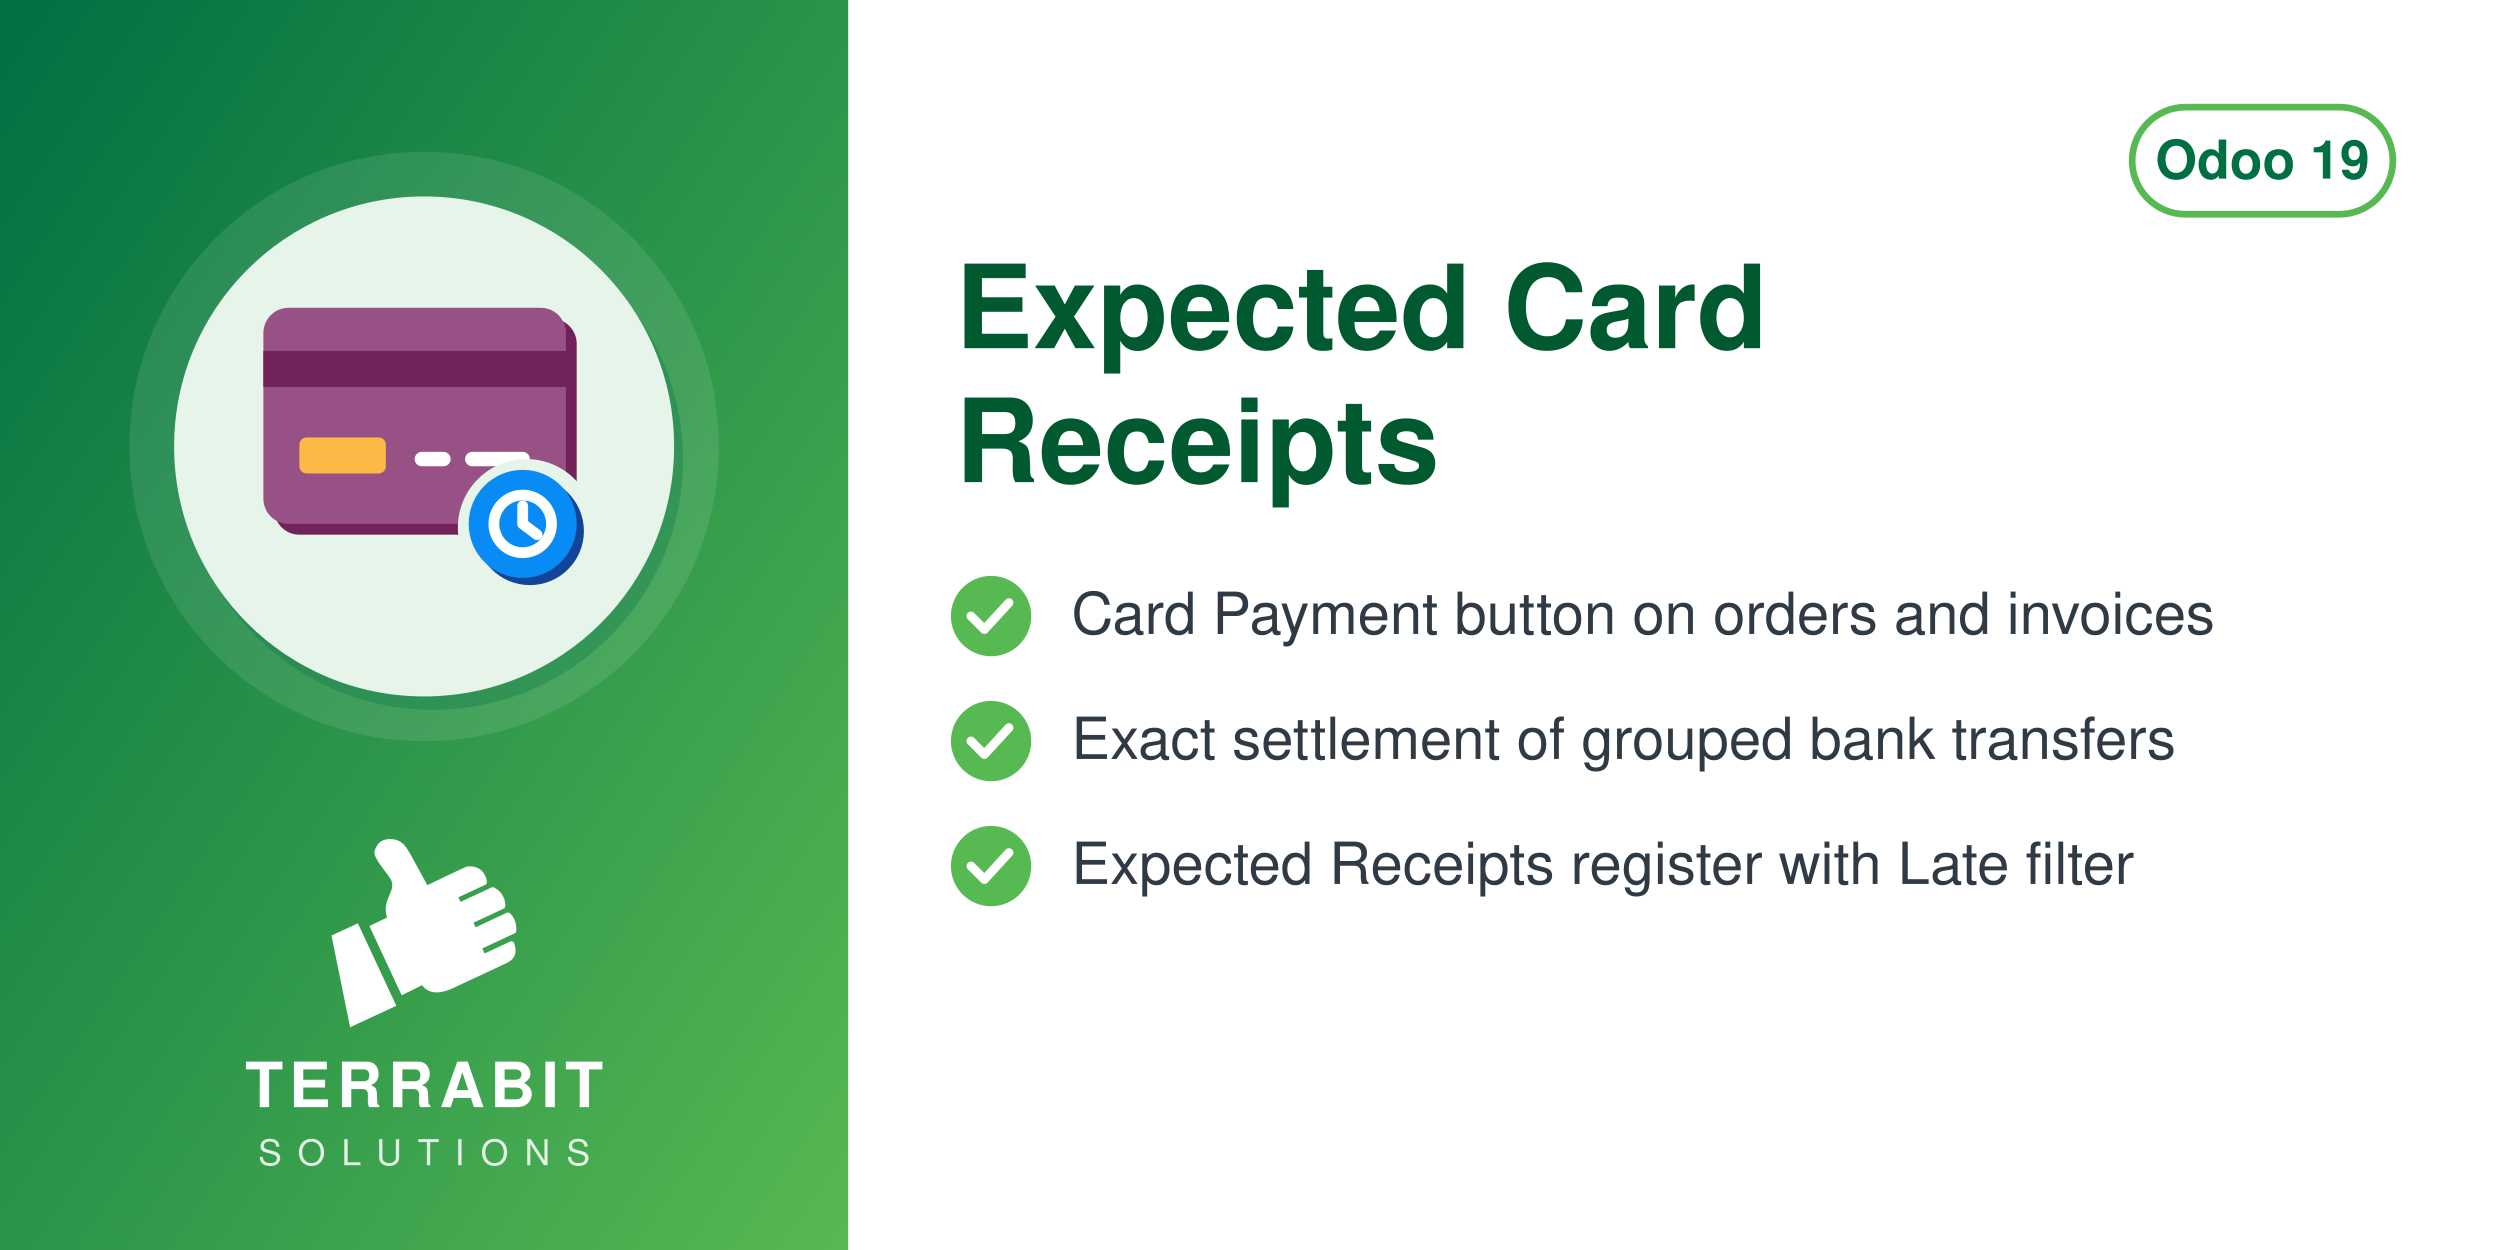
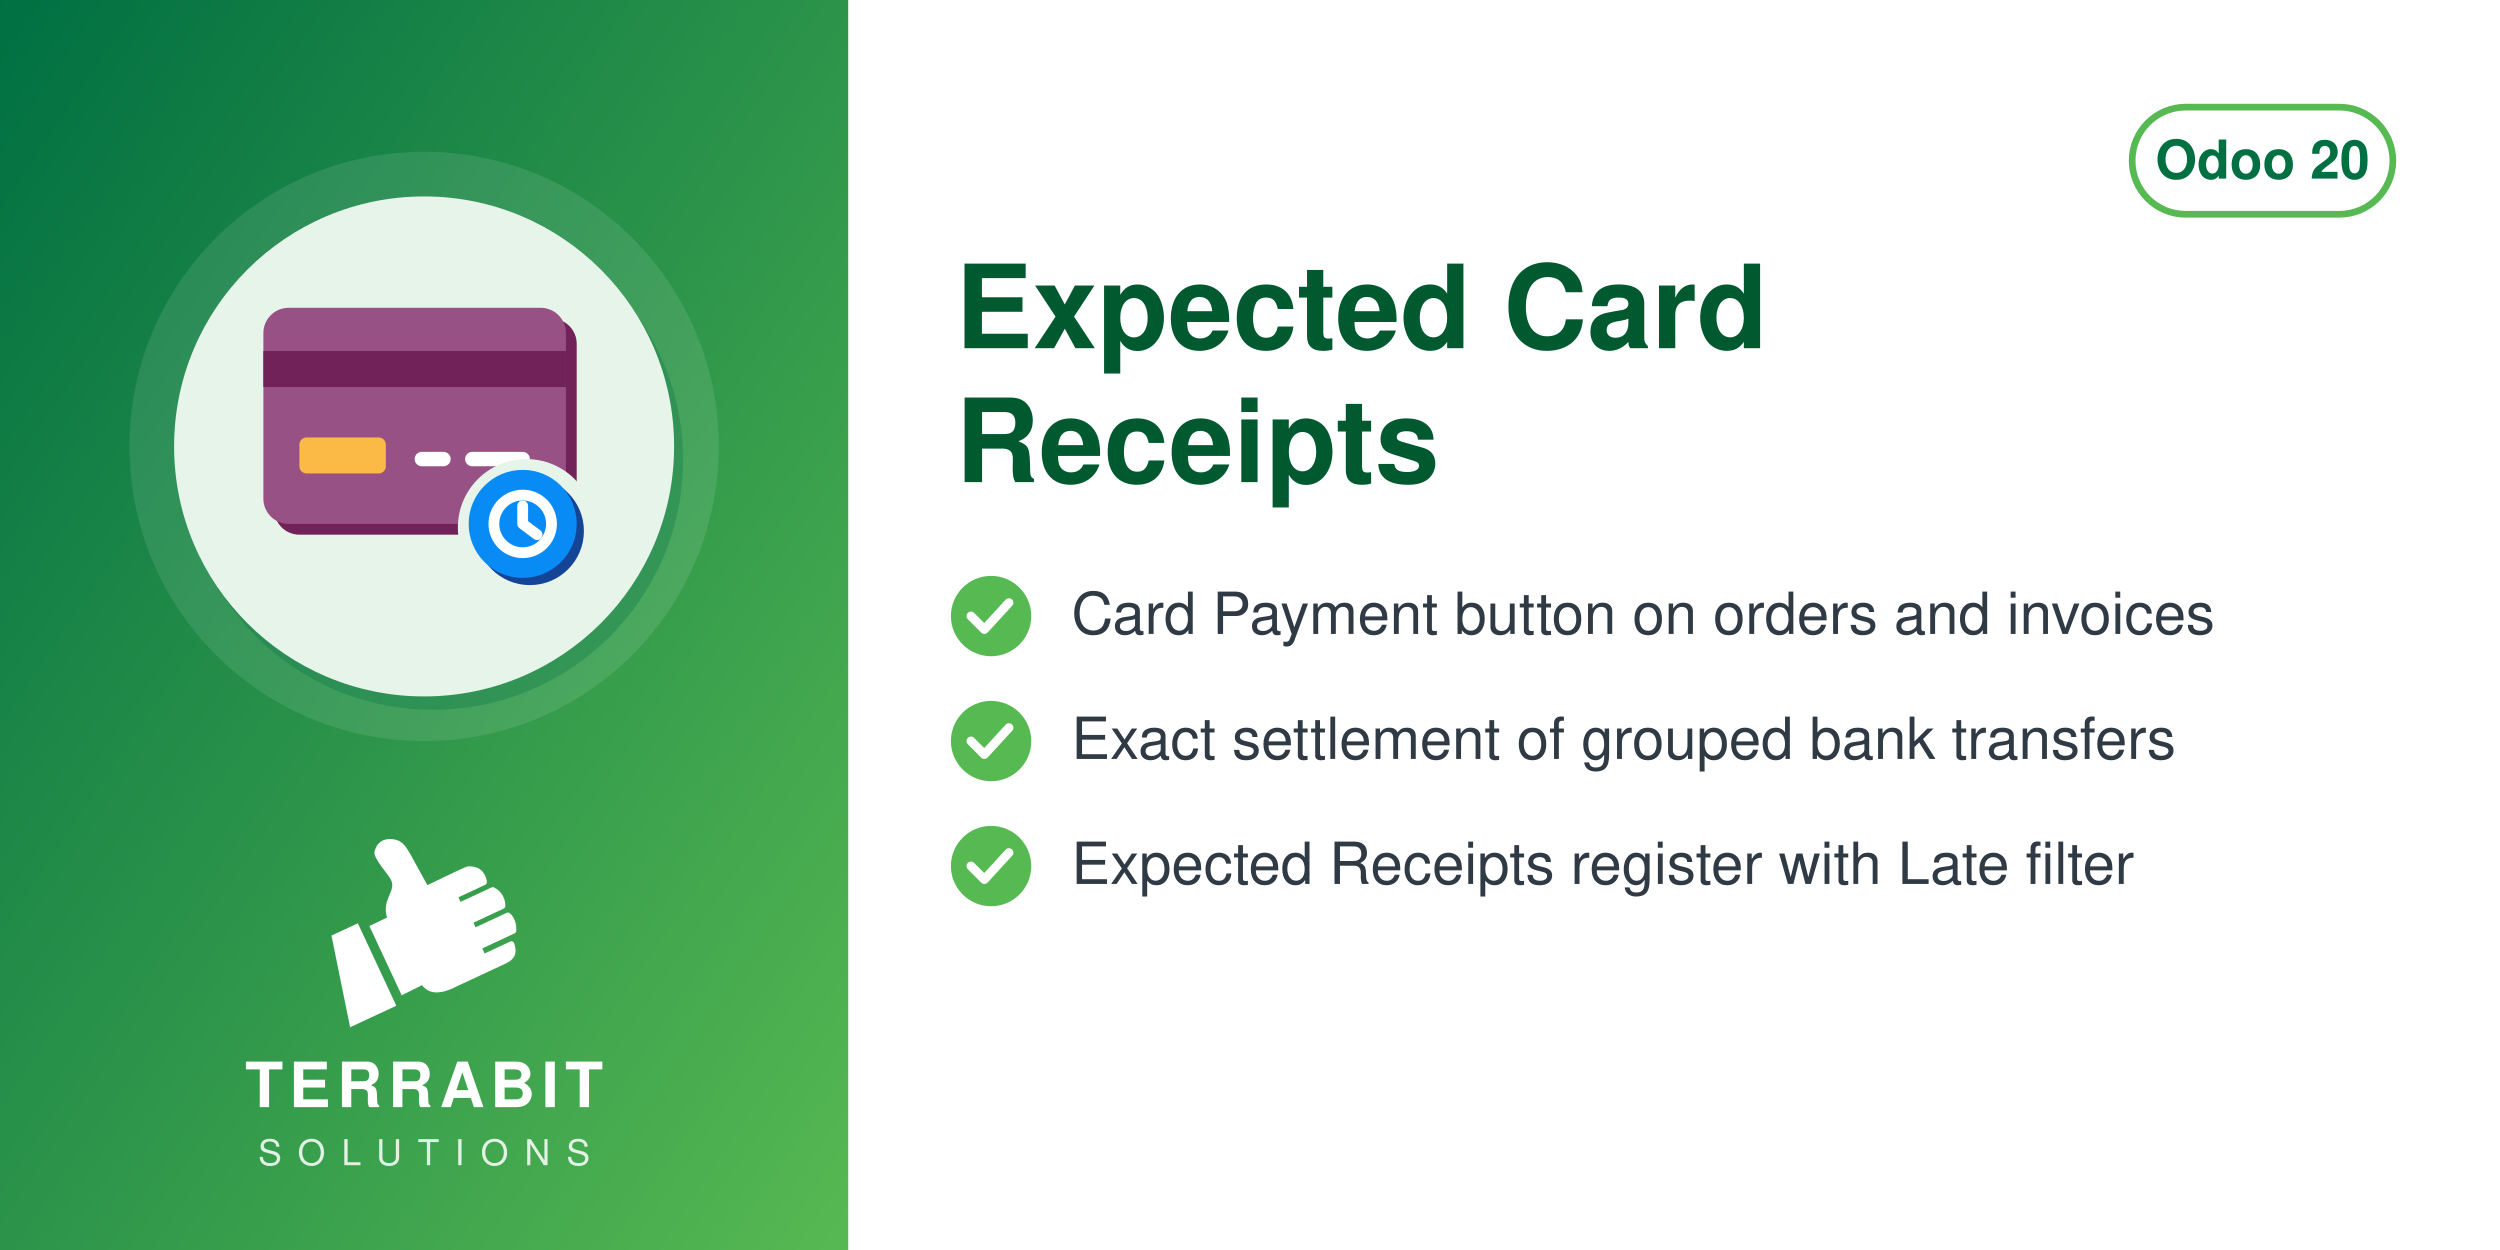
<svg xmlns="http://www.w3.org/2000/svg" width="560" height="280" viewBox="0 0 560 280">
  <defs>
    <linearGradient id="g" x1="0" y1="0" x2="1" y2="1">
      <stop offset="0" stop-color="#006F42" />
      <stop offset="1" stop-color="#57B952" />
    </linearGradient>
  </defs>
  <rect width="560" height="280" fill="#FFFFFF" />
  <rect width="190" height="280" fill="url(#g)" />
  <circle cx="95.0" cy="100" r="66" fill="white" opacity="0.10" />
  <circle cx="97.0" cy="103" r="56" fill="#006F42" opacity="0.30" />
  <circle cx="95.0" cy="100" r="56" fill="#E6F4EA" />
  <svg x="54.0" y="59.0" width="82" height="82" viewBox="0 0 100 100" preserveAspectRatio="xMidYMid meet">
    <g transform="translate(2.16,-3.61) scale(0.9838)">
      <defs>
        <mask id="mi-cut" maskUnits="userSpaceOnUse" x="-20" y="-20" width="140" height="140">
          <rect x="-20" y="-20" width="140" height="140" fill="#fff" />
          <circle cx="77" cy="77" r="19" fill="#000" />
        </mask>
      </defs>
      <g mask="url(#mi-cut)">
        <g transform="translate(3,3)" fill="#712258">
          <rect x="4" y="16" width="84" height="60" rx="7" />
        </g>
        <g fill="#985184">
          <rect x="4" y="16" width="84" height="60" rx="7" />
        </g>
        <rect x="4" y="28" width="84" height="10" fill="#712258" />
        <rect x="14" y="52" width="24" height="10" rx="2" fill="#FBB945" />
        <g fill="#FFFFFF">
          <rect x="46" y="56" width="10" height="4" rx="2" />
          <rect x="60" y="56" width="18" height="4" rx="2" />
        </g>
      </g>
      <circle cx="78" cy="78" r="15" fill="#144496" />
      <circle cx="76" cy="76" r="15" fill="#088BF5" />
      <circle cx="76" cy="76" r="8" fill="none" stroke="#FFFFFF" stroke-width="3" stroke-linecap="round" stroke-linejoin="round" />
      <path d="M76,71 v5 l4,3" fill="none" stroke="#FFFFFF" stroke-width="3" stroke-linecap="round" stroke-linejoin="round" />
    </g>
  </svg>
  <svg x="72.0" y="186" width="46" height="46" viewBox="4045 2535 3400 3400" preserveAspectRatio="xMidYMid meet">
    <path fill="#FFFFFF" d="M4648.32 4073.59l636.59 1365.17 -765.09 355.96 -308.63 -1517.87 437.13 -203.26zm725.61 1192.32l336.75 -167.88c105.65,140.85 282.69,170.72 576.82,18.8l819.92 -382.33c181.4,-90.13 164.26,-214.57 130.07,-328.43 -4.28,-14.25 -13.68,-24.81 -27.34,-30.7 -13.67,-5.89 -27.61,-5.11 -41.09,1.18l-422.32 196.93 -39.04 -83.72 538.07 -250.91c16.64,-7.76 24.7,-27.69 25.58,-46.04 6.48,-134.33 -44.36,-230.89 -105.84,-285.23 -15.2,-13.44 -35.71,-15.59 -54.12,-7l-513.92 239.64 -35.6 -76.34 506.31 -236.1c17.69,-8.25 22.52,-36.93 21.83,-56.45 -4.1,-117.31 -67.62,-232.74 -187.72,-290.66 -13.94,-6.72 -28.64,-6.36 -42.69,0.19l-511.21 238.38 -35.37 -75.86 448.98 -209.36c20.44,-9.53 25.81,-42.28 21.02,-64.32 -41.02,-189.07 -167.92,-247.8 -318.14,-237.87 -29.39,1.94 -589.86,273.16 -665.95,310.54l-281.84 -513.57c-59.06,-93.13 -112.7,-221.7 -276.47,-245.13 -211.24,-30.22 -291.56,94.38 -316.89,203.13 -25.32,108.75 223.84,365.99 276.05,473.69 85.52,184.27 -161.86,318.11 -68.41,617.99l-292.54 139.94 535.09 1147.51z" />
  </svg>
  <text x="95.0" y="248" text-anchor="middle" font-family="Helvetica,Arial,sans-serif" font-size="14" font-weight="800" letter-spacing="1.4" fill="white">TERRABIT</text>
  <text x="95.0" y="261" text-anchor="middle" font-family="Helvetica,Arial,sans-serif" font-size="8" font-weight="500" letter-spacing="3.6" fill="white" opacity="0.85">SOLUTIONS</text>
  <g>
    <rect x="477.6" y="24" width="58.4" height="24" rx="12" fill="none" stroke="#57B952" stroke-width="1.5" />
-     <text x="506.8" y="40" text-anchor="middle" font-family="Helvetica,Arial,sans-serif" font-size="12" font-weight="700" fill="#006F42">Odoo 19</text>
+     <text x="506.8" y="40" text-anchor="middle" font-family="Helvetica,Arial,sans-serif" font-size="12" font-weight="700" fill="#006F42">Odoo 20</text>
  </g>
  <text x="214" y="78" font-family="Helvetica,Arial,sans-serif" font-size="26" font-weight="700" fill="#00592F">Expected Card</text>
  <text x="214" y="108" font-family="Helvetica,Arial,sans-serif" font-size="26" font-weight="700" fill="#00592F">Receipts</text>
  <circle cx="222" cy="138" r="9" fill="#57B952" />
  <path d="M217.5 138 l3 3 l5.5 -6" fill="none" stroke="white" stroke-width="2" stroke-linecap="round" stroke-linejoin="round" />
  <text x="240" y="142" font-family="Helvetica,Arial,sans-serif" font-size="13" fill="#2F3A45">Card Payment button on orders and invoices</text>
  <circle cx="222" cy="166" r="9" fill="#57B952" />
  <path d="M217.5 166 l3 3 l5.5 -6" fill="none" stroke="white" stroke-width="2" stroke-linecap="round" stroke-linejoin="round" />
  <text x="240" y="170" font-family="Helvetica,Arial,sans-serif" font-size="13" fill="#2F3A45">Exact settlement of grouped bank transfers</text>
  <circle cx="222" cy="194" r="9" fill="#57B952" />
  <path d="M217.5 194 l3 3 l5.5 -6" fill="none" stroke="white" stroke-width="2" stroke-linecap="round" stroke-linejoin="round" />
  <text x="240" y="198" font-family="Helvetica,Arial,sans-serif" font-size="13" fill="#2F3A45">Expected Receipts register with Late filter</text>
</svg>
